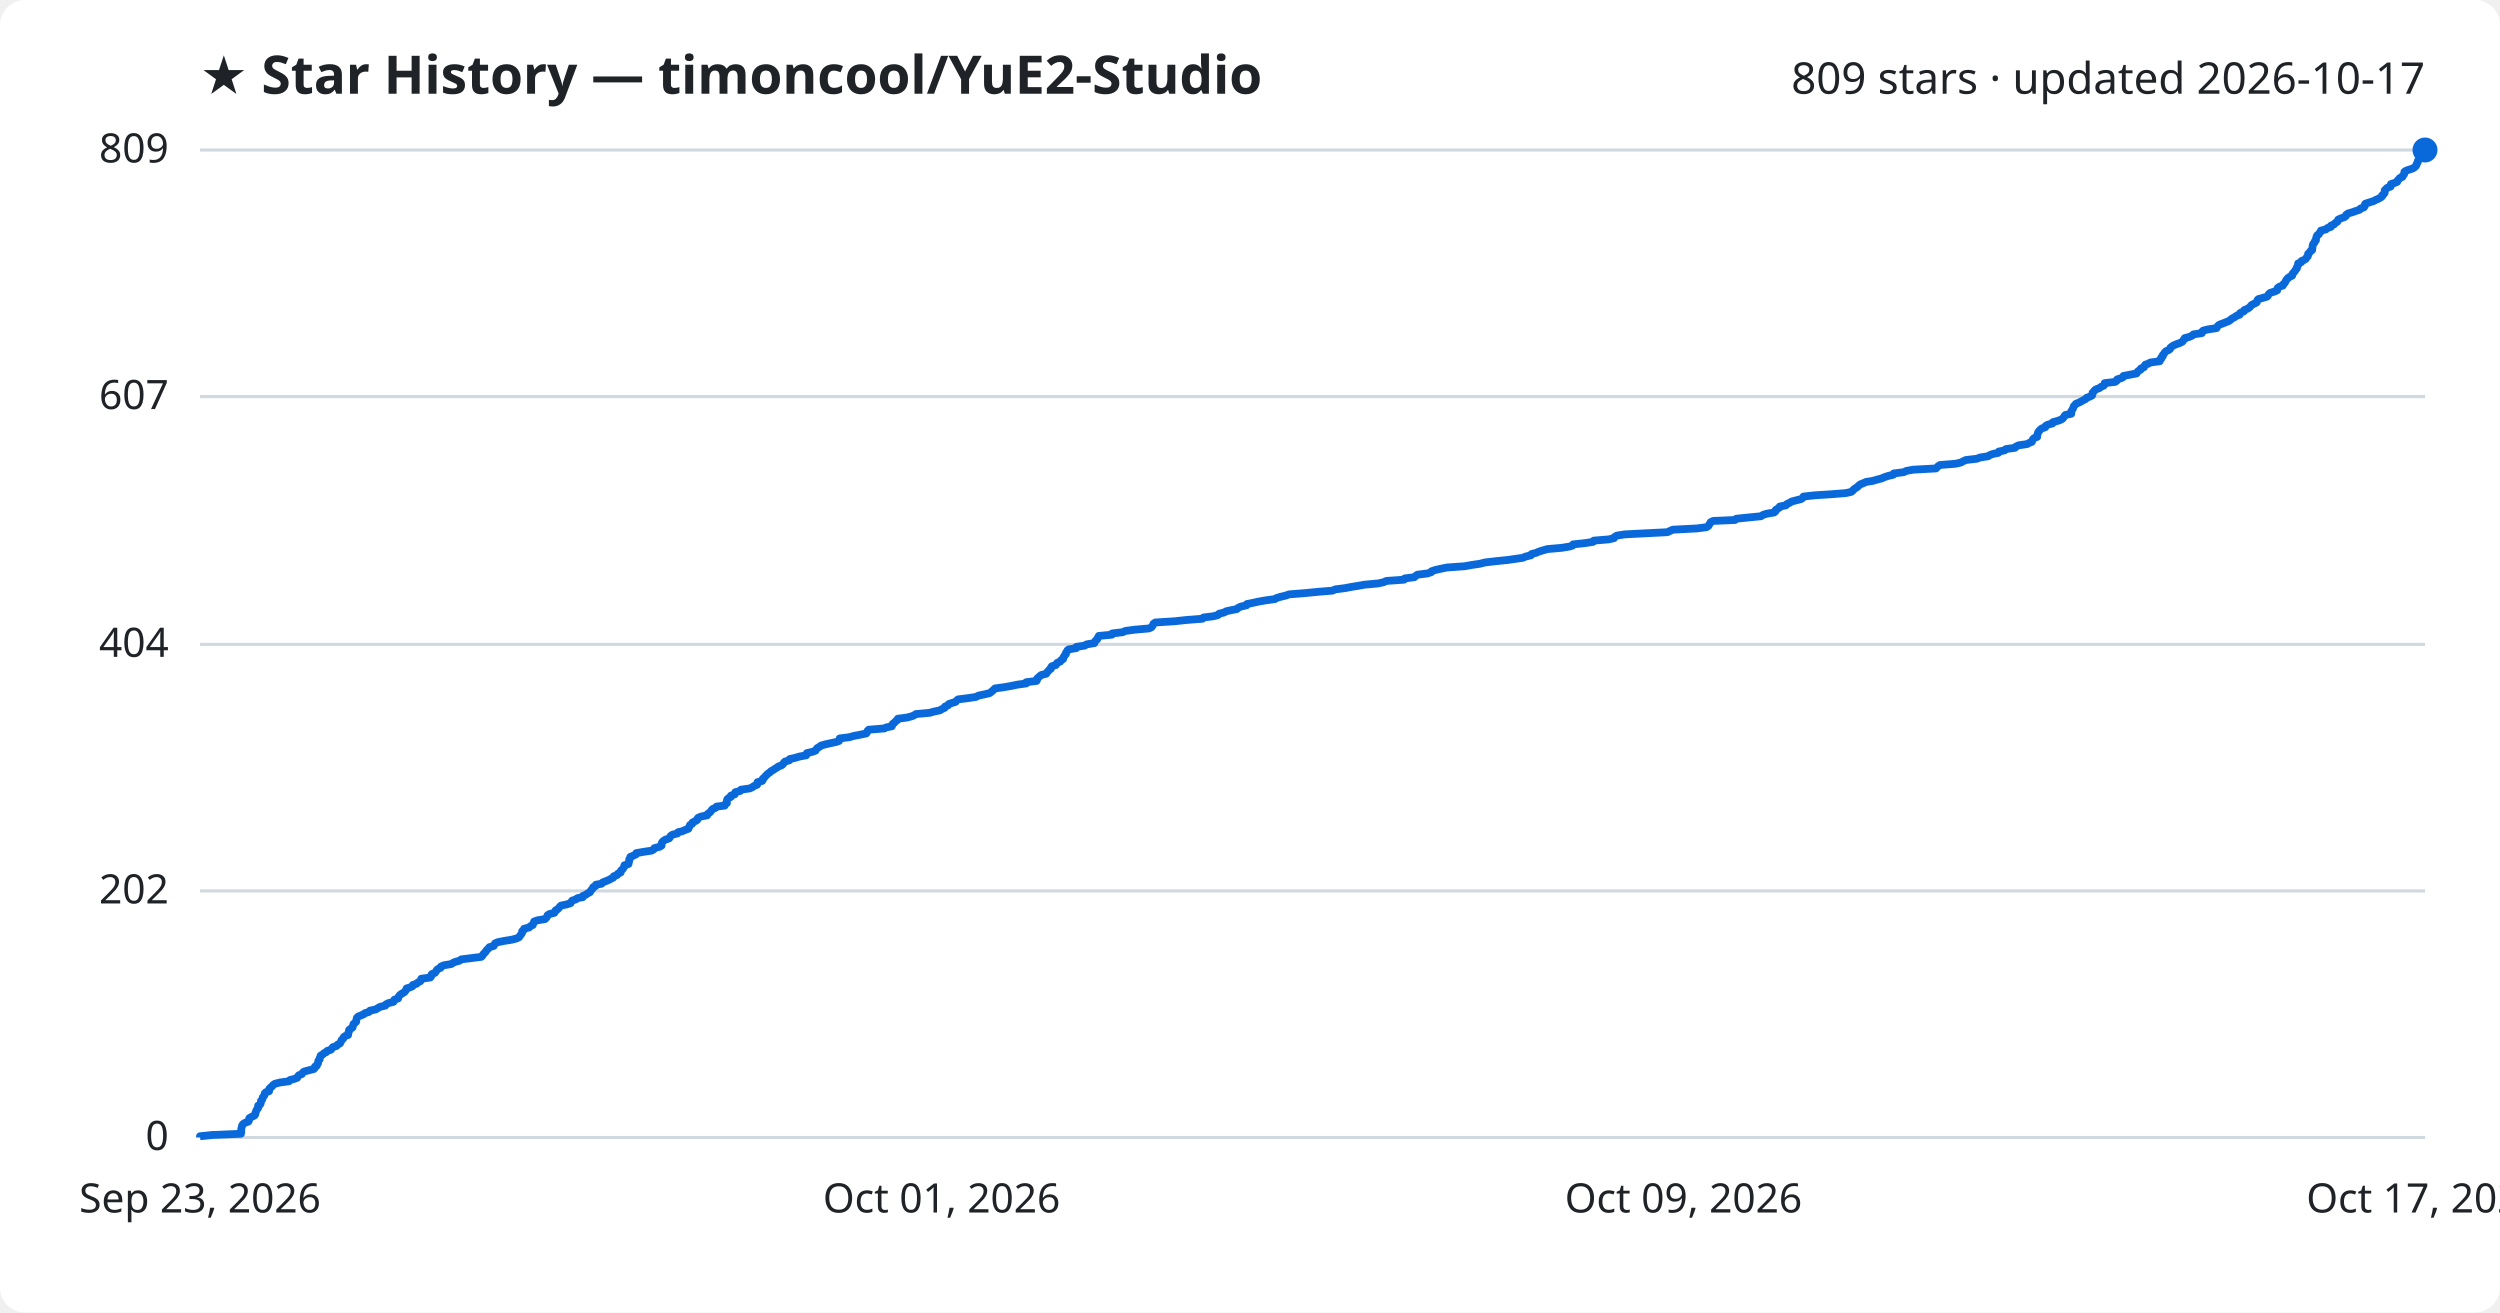
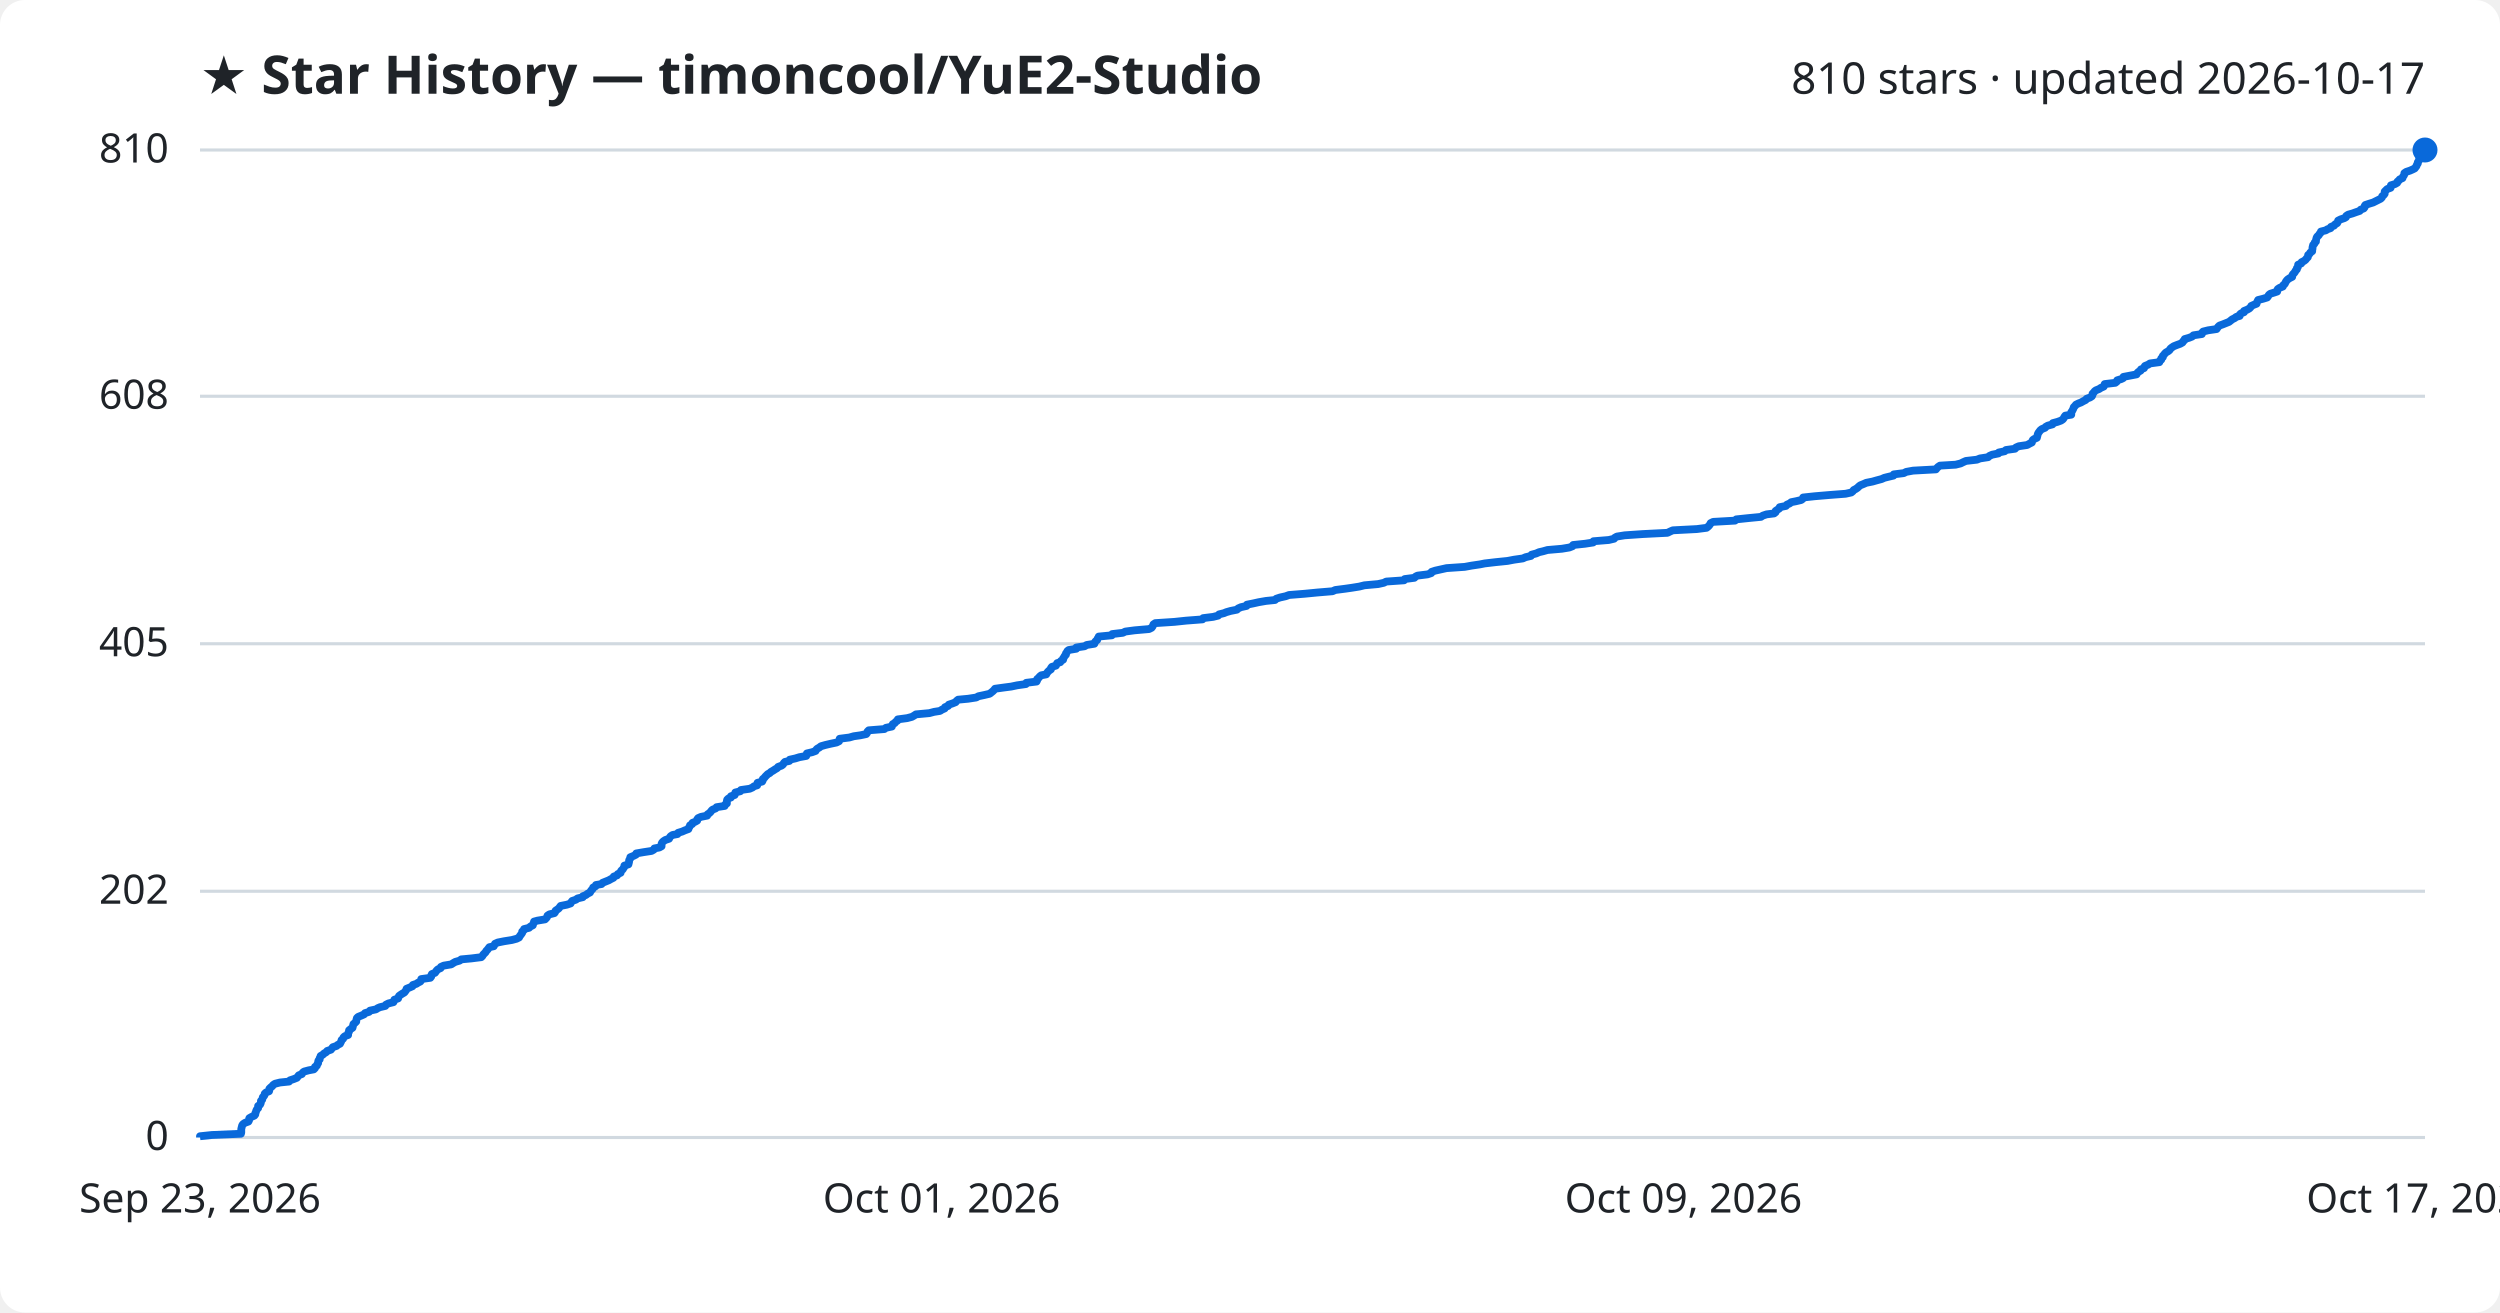
<svg xmlns="http://www.w3.org/2000/svg" viewBox="0 0 800 420" font-family="Segoe UI, sans-serif">
  <rect width="800" height="420" fill="#ffffff" rx="8" />
  <text x="64" y="30" fill="#1f2328" font-size="17" font-weight="700">★ Star History — timoncool/YuE2-Studio</text>
-   <text x="776" y="30" fill="#1f2328" font-size="14" text-anchor="end">809 stars · updated 2026-10-17</text>
+   <text x="776" y="30" fill="#1f2328" font-size="14" text-anchor="end">810 stars · updated 2026-10-17</text>
  <line x1="64" y1="364.0" x2="776" y2="364.0" stroke="#d1d9e0" stroke-width="1" />
  <text x="54" y="368.0" fill="#1f2328" font-size="13" text-anchor="end">0</text>
-   <line x1="64" y1="285.1" x2="776" y2="285.1" stroke="#d1d9e0" stroke-width="1" />
-   <text x="54" y="289.1" fill="#1f2328" font-size="13" text-anchor="end">202</text>
-   <line x1="64" y1="206.2" x2="776" y2="206.2" stroke="#d1d9e0" stroke-width="1" />
-   <text x="54" y="210.2" fill="#1f2328" font-size="13" text-anchor="end">404</text>
-   <line x1="64" y1="126.9" x2="776" y2="126.9" stroke="#d1d9e0" stroke-width="1" />
-   <text x="54" y="130.9" fill="#1f2328" font-size="13" text-anchor="end">607</text>
+   <line x1="64" y1="285.2" x2="776" y2="285.2" stroke="#d1d9e0" stroke-width="1" />
+   <text x="54" y="289.2" fill="#1f2328" font-size="13" text-anchor="end">202</text>
+   <line x1="64" y1="206.0" x2="776" y2="206.0" stroke="#d1d9e0" stroke-width="1" />
+   <text x="54" y="210.0" fill="#1f2328" font-size="13" text-anchor="end">405</text>
+   <line x1="64" y1="126.8" x2="776" y2="126.8" stroke="#d1d9e0" stroke-width="1" />
+   <text x="54" y="130.8" fill="#1f2328" font-size="13" text-anchor="end">608</text>
  <line x1="64" y1="48.0" x2="776" y2="48.0" stroke="#d1d9e0" stroke-width="1" />
-   <text x="54" y="52.0" fill="#1f2328" font-size="13" text-anchor="end">809</text>
-   <path d="M64.0,364.0 L64.0,363.6 L67.8,363.2 L77.1,362.8 L77.2,362.4 L77.2,362.0 L77.2,361.7 L77.2,361.3 L77.3,360.9 L77.4,360.5 L77.5,360.1 L77.8,359.7 L78.4,359.3 L79.5,358.9 L79.7,358.5 L79.7,358.1 L79.8,357.8 L80.5,357.4 L81.4,357.0 L81.7,356.6 L81.7,356.2 L81.9,355.8 L82.0,355.4 L82.2,355.0 L82.6,354.6 L82.6,354.2 L82.6,353.8 L83.2,353.5 L83.4,353.1 L83.5,352.7 L83.5,352.3 L83.9,351.9 L84.0,351.5 L84.1,351.1 L84.5,350.7 L84.7,350.3 L84.7,349.9 L85.1,349.5 L86.1,349.2 L86.2,348.8 L86.2,348.4 L86.6,348.0 L87.1,347.6 L87.4,347.2 L88.0,346.8 L89.6,346.4 L92.5,346.0 L92.8,345.6 L94.0,345.3 L95.1,344.9 L95.3,344.5 L95.6,344.1 L96.6,343.7 L96.8,343.3 L97.3,342.9 L98.8,342.5 L100.4,342.1 L100.8,341.7 L100.8,341.3 L101.4,341.0 L101.5,340.6 L101.8,340.2 L101.8,339.8 L101.9,339.4 L102.3,339.0 L102.3,338.6 L102.5,338.2 L102.6,337.8 L103.3,337.4 L103.7,337.0 L104.4,336.7 L104.7,336.3 L105.9,335.9 L106.2,335.5 L106.5,335.1 L107.7,334.7 L108.0,334.3 L108.8,333.9 L109.0,333.5 L109.2,333.1 L109.3,332.8 L109.8,332.4 L109.9,332.0 L110.3,331.6 L111.4,331.2 L111.4,330.8 L111.5,330.4 L111.7,330.0 L111.7,329.6 L112.2,329.2 L112.8,328.8 L112.9,328.5 L113.0,328.1 L113.1,327.7 L113.6,327.3 L114.0,326.9 L114.0,326.5 L114.1,326.1 L114.2,325.7 L114.6,325.3 L115.6,324.9 L116.5,324.5 L116.8,324.2 L118.1,323.8 L118.4,323.4 L120.3,323.0 L120.9,322.6 L121.6,322.2 L123.3,321.8 L123.5,321.4 L124.3,321.0 L125.9,320.6 L126.1,320.3 L126.2,319.9 L127.4,319.5 L127.5,319.1 L127.7,318.7 L128.1,318.3 L128.7,317.9 L129.4,317.5 L129.7,317.1 L130.0,316.7 L130.1,316.3 L131.1,316.0 L132.0,315.6 L132.1,315.2 L133.3,314.8 L133.7,314.4 L134.5,314.0 L134.8,313.6 L134.8,313.2 L137.7,312.8 L138.0,312.4 L138.0,312.0 L138.2,311.7 L139.2,311.3 L139.5,310.9 L139.7,310.5 L140.1,310.1 L141.0,309.7 L141.1,309.3 L142.0,308.9 L144.4,308.5 L145.0,308.1 L145.7,307.8 L147.1,307.4 L147.6,307.0 L150.8,306.6 L154.0,306.2 L154.4,305.8 L154.6,305.4 L155.0,305.0 L155.4,304.6 L155.6,304.2 L156.0,303.8 L156.3,303.5 L156.6,303.1 L158.0,302.7 L158.2,302.3 L158.4,301.9 L159.3,301.5 L161.3,301.1 L163.8,300.7 L165.3,300.3 L166.1,299.9 L166.3,299.6 L166.6,299.2 L166.9,298.8 L167.1,298.4 L167.1,298.0 L167.6,297.6 L167.7,297.2 L169.3,296.8 L169.7,296.4 L170.5,296.0 L170.6,295.6 L170.8,295.3 L170.9,294.9 L172.0,294.5 L174.4,294.1 L174.8,293.7 L175.1,293.3 L175.2,292.9 L175.8,292.5 L177.4,292.1 L177.7,291.7 L177.8,291.3 L178.4,291.0 L178.8,290.6 L179.1,290.2 L179.5,289.8 L181.4,289.4 L182.6,289.0 L182.8,288.6 L183.1,288.2 L184.3,287.8 L184.8,287.4 L186.5,287.1 L186.5,286.7 L187.5,286.3 L188.0,285.9 L188.8,285.5 L189.0,285.1 L189.3,284.7 L189.7,284.3 L189.8,283.9 L190.6,283.5 L190.7,283.1 L192.5,282.8 L192.8,282.4 L193.8,282.0 L194.8,281.6 L195.5,281.2 L196.3,280.8 L196.4,280.4 L197.5,280.0 L197.7,279.6 L198.6,279.2 L198.6,278.8 L198.8,278.5 L199.3,278.1 L199.5,277.7 L199.8,277.3 L199.8,276.9 L201.1,276.5 L201.2,276.1 L201.3,275.7 L201.3,275.3 L201.4,274.9 L201.7,274.6 L201.7,274.2 L202.7,273.8 L203.5,273.4 L203.6,273.0 L205.9,272.6 L208.5,272.2 L209.2,271.8 L209.4,271.4 L211.0,271.0 L211.7,270.6 L211.7,270.3 L211.7,269.9 L211.9,269.5 L212.3,269.1 L212.9,268.7 L214.1,268.3 L214.4,267.9 L214.6,267.5 L215.2,267.1 L216.8,266.7 L217.0,266.3 L218.3,266.0 L219.2,265.6 L220.3,265.2 L220.4,264.8 L220.7,264.4 L220.8,264.0 L221.5,263.6 L221.6,263.2 L222.4,262.8 L223.1,262.4 L223.1,262.1 L223.4,261.7 L224.3,261.3 L226.3,260.9 L226.4,260.5 L227.0,260.1 L227.4,259.7 L227.7,259.3 L228.0,258.9 L229.0,258.5 L229.3,258.1 L231.9,257.8 L232.0,257.4 L232.6,257.0 L232.6,256.6 L232.6,256.2 L232.7,255.8 L233.1,255.4 L233.9,255.0 L233.9,254.6 L235.1,254.2 L235.2,253.8 L235.3,253.5 L236.9,253.1 L237.1,252.7 L239.9,252.3 L240.8,251.9 L241.3,251.5 L242.3,251.1 L242.4,250.7 L242.4,250.3 L243.9,249.9 L244.1,249.6 L244.1,249.2 L244.6,248.8 L244.9,248.4 L245.3,248.0 L245.7,247.6 L246.3,247.2 L246.7,246.8 L247.4,246.4 L248.0,246.0 L248.7,245.6 L249.0,245.3 L250.1,244.9 L250.6,244.5 L250.8,244.1 L251.2,243.7 L252.6,243.3 L252.7,242.9 L254.5,242.5 L255.8,242.1 L258.0,241.7 L258.1,241.3 L258.2,241.0 L259.9,240.6 L261.0,240.2 L261.2,239.8 L261.5,239.4 L262.2,239.0 L262.7,238.6 L264.1,238.2 L265.9,237.8 L267.7,237.4 L268.5,237.1 L268.6,236.7 L268.7,236.3 L271.8,235.9 L273.2,235.5 L275.3,235.1 L277.2,234.7 L277.5,234.3 L277.6,233.9 L278.0,233.5 L283.0,233.1 L283.5,232.8 L285.4,232.4 L285.5,232.0 L285.7,231.6 L286.3,231.2 L286.6,230.8 L287.2,230.4 L287.3,230.0 L290.3,229.6 L291.8,229.2 L292.5,228.9 L293.1,228.5 L297.5,228.1 L298.9,227.7 L300.8,227.3 L301.4,226.9 L302.3,226.5 L302.4,226.1 L303.4,225.7 L303.6,225.3 L304.8,224.9 L305.8,224.6 L306.1,224.2 L306.6,223.8 L309.8,223.4 L312.4,223.0 L313.1,222.6 L315.0,222.2 L316.7,221.8 L317.2,221.4 L317.7,221.0 L318.1,220.6 L318.4,220.3 L321.3,219.9 L323.6,219.5 L325.5,219.1 L328.4,218.7 L328.4,218.3 L331.7,217.9 L331.9,217.5 L331.9,217.1 L332.4,216.7 L332.7,216.4 L333.2,216.0 L334.8,215.6 L335.0,215.2 L335.4,214.8 L335.7,214.4 L336.3,214.0 L336.3,213.6 L336.6,213.2 L337.9,212.8 L338.1,212.4 L338.3,212.1 L339.3,211.7 L339.5,211.3 L340.2,210.9 L340.2,210.5 L340.5,210.1 L340.7,209.7 L341.1,209.3 L341.1,208.9 L341.4,208.5 L341.6,208.1 L342.0,207.8 L344.4,207.4 L344.4,207.0 L347.1,206.6 L347.7,206.2 L350.2,205.8 L350.3,205.4 L350.6,205.0 L351.1,204.6 L351.2,204.2 L351.5,203.9 L351.6,203.5 L355.8,203.1 L355.9,202.7 L359.3,202.3 L360.1,201.9 L363.1,201.5 L367.7,201.1 L368.5,200.7 L368.8,200.3 L369.0,199.9 L369.1,199.6 L369.7,199.2 L375.9,198.8 L379.6,198.4 L384.8,198.0 L385.1,197.6 L388.3,197.2 L389.8,196.8 L390.1,196.4 L391.7,196.0 L392.4,195.6 L393.8,195.3 L395.8,194.9 L396.2,194.5 L397.1,194.1 L398.9,193.7 L399.0,193.3 L401.0,192.9 L402.8,192.5 L405.1,192.1 L408.0,191.7 L408.4,191.4 L409.7,191.0 L411.4,190.6 L412.5,190.2 L417.5,189.8 L421.6,189.4 L426.4,189.0 L427.3,188.6 L430.4,188.2 L432.5,187.8 L435.0,187.4 L436.6,187.1 L441.0,186.7 L442.8,186.3 L443.6,185.9 L449.3,185.5 L449.5,185.1 L452.6,184.7 L453.0,184.3 L453.6,183.9 L456.8,183.5 L458.0,183.1 L458.1,182.8 L459.3,182.4 L461.1,182.0 L463.0,181.6 L468.7,181.2 L470.9,180.8 L473.6,180.4 L475.1,180.0 L478.5,179.6 L482.4,179.2 L484.5,178.9 L487.3,178.5 L488.2,178.1 L489.9,177.7 L490.1,177.3 L491.6,176.9 L492.5,176.5 L493.8,176.1 L495.2,175.7 L499.8,175.3 L502.2,174.9 L503.2,174.6 L503.4,174.2 L507.2,173.8 L509.8,173.4 L510.0,173.0 L514.8,172.6 L516.5,172.2 L516.7,171.8 L517.4,171.4 L519.9,171.0 L525.7,170.7 L533.6,170.3 L534.4,169.9 L535.3,169.5 L543.0,169.1 L546.1,168.7 L546.7,168.3 L546.9,167.9 L547.2,167.5 L547.4,167.1 L548.2,166.7 L555.2,166.4 L555.6,166.0 L559.4,165.6 L563.5,165.2 L564.1,164.8 L565.3,164.4 L567.7,164.0 L568.2,163.6 L568.2,163.2 L568.8,162.8 L569.5,162.4 L569.5,162.1 L571.5,161.7 L571.8,161.3 L572.7,160.9 L573.3,160.5 L574.8,160.1 L576.4,159.7 L576.9,159.3 L577.1,158.9 L580.7,158.5 L585.4,158.2 L590.6,157.8 L592.4,157.4 L592.9,157.0 L593.2,156.6 L593.8,156.2 L594.4,155.8 L594.8,155.4 L595.3,155.0 L596.3,154.6 L597.2,154.2 L599.2,153.9 L600.6,153.5 L602.1,153.1 L603.0,152.7 L604.2,152.3 L605.9,151.9 L606.0,151.5 L609.2,151.1 L610.0,150.7 L612.2,150.3 L619.5,149.9 L619.8,149.6 L620.2,149.2 L620.8,148.8 L625.8,148.4 L627.5,148.0 L628.2,147.6 L629.1,147.2 L632.6,146.8 L633.6,146.4 L636.2,146.0 L636.6,145.7 L637.6,145.3 L639.5,144.9 L639.6,144.5 L641.5,144.1 L641.9,143.7 L644.8,143.3 L645.1,142.9 L646.0,142.5 L648.7,142.1 L649.4,141.7 L650.2,141.4 L650.3,141.0 L650.5,140.6 L650.9,140.2 L651.9,139.8 L651.9,139.4 L652.0,139.0 L652.1,138.6 L652.3,138.2 L652.6,137.8 L653.0,137.4 L653.4,137.1 L654.5,136.7 L654.6,136.3 L655.3,135.9 L656.8,135.5 L656.9,135.1 L658.4,134.7 L659.5,134.3 L660.1,133.9 L660.4,133.5 L660.6,133.2 L660.9,132.8 L662.8,132.4 L662.8,132.0 L662.8,131.6 L663.1,131.2 L663.3,130.8 L663.5,130.4 L663.6,130.0 L664.0,129.6 L664.3,129.2 L665.1,128.9 L665.9,128.5 L666.6,128.1 L667.4,127.7 L667.7,127.3 L668.8,126.9 L669.5,126.5 L669.6,126.1 L669.6,125.7 L670.0,125.3 L670.3,124.9 L670.7,124.6 L671.8,124.2 L672.3,123.8 L673.2,123.4 L673.5,123.0 L673.5,122.6 L676.9,122.2 L677.4,121.8 L677.5,121.4 L678.8,121.0 L679.4,120.7 L679.5,120.3 L681.6,119.9 L683.7,119.5 L683.9,119.1 L684.3,118.7 L685.0,118.3 L685.1,117.9 L686.1,117.5 L686.2,117.1 L686.5,116.7 L687.4,116.4 L688.1,116.0 L691.1,115.6 L691.1,115.2 L691.6,114.8 L691.6,114.4 L692.1,114.0 L692.1,113.6 L692.5,113.2 L692.7,112.8 L693.1,112.4 L693.8,112.1 L694.4,111.7 L694.5,111.3 L695.0,110.9 L695.6,110.5 L696.6,110.1 L697.7,109.7 L698.4,109.3 L698.6,108.9 L699.1,108.5 L699.1,108.2 L700.6,107.8 L701.5,107.4 L701.9,107.0 L704.6,106.6 L704.6,106.2 L705.0,105.8 L706.6,105.4 L709.3,105.0 L709.5,104.6 L709.8,104.2 L710.2,103.9 L711.3,103.5 L712.3,103.1 L713.3,102.7 L713.8,102.3 L714.3,101.9 L715.1,101.5 L715.6,101.1 L716.7,100.7 L716.7,100.3 L717.1,100.0 L718.1,99.6 L718.2,99.2 L719.2,98.8 L719.8,98.4 L720.2,98.0 L720.5,97.6 L721.3,97.2 L722.1,96.8 L722.3,96.4 L722.4,96.0 L722.7,95.7 L724.2,95.3 L725.5,94.9 L725.8,94.5 L726.0,94.1 L726.5,93.7 L727.8,93.3 L728.7,92.9 L728.7,92.5 L728.9,92.1 L729.5,91.7 L730.5,91.4 L730.6,91.0 L731.1,90.6 L731.3,90.2 L731.5,89.8 L731.8,89.4 L732.1,89.0 L732.7,88.6 L733.5,88.2 L733.5,87.8 L733.7,87.5 L734.1,87.1 L734.4,86.7 L734.6,86.3 L735.0,85.9 L735.0,85.5 L735.3,85.1 L735.4,84.7 L735.4,84.3 L736.4,83.9 L736.5,83.5 L737.3,83.2 L737.9,82.8 L738.1,82.4 L738.5,82.0 L738.6,81.6 L738.6,81.2 L739.1,80.8 L739.3,80.4 L739.9,80.0 L739.9,79.6 L740.0,79.2 L740.0,78.9 L740.1,78.5 L740.2,78.1 L740.6,77.7 L740.7,77.3 L741.1,76.9 L741.1,76.5 L741.2,76.1 L741.3,75.7 L741.5,75.3 L742.0,75.0 L742.2,74.6 L742.6,74.2 L742.7,73.8 L744.3,73.4 L744.7,73.0 L745.9,72.6 L745.9,72.2 L746.9,71.8 L747.2,71.4 L747.9,71.0 L748.1,70.7 L748.2,70.3 L749.0,69.9 L750.2,69.5 L750.7,69.1 L750.8,68.7 L751.4,68.3 L752.8,67.9 L753.9,67.5 L755.1,67.1 L755.4,66.7 L756.4,66.4 L756.7,66.0 L756.7,65.6 L756.9,65.2 L758.1,64.8 L759.4,64.4 L760.2,64.0 L761.1,63.6 L761.8,63.2 L762.3,62.8 L762.3,62.5 L762.8,62.1 L763.1,61.7 L763.1,61.3 L763.1,60.9 L763.5,60.5 L763.9,60.1 L765.0,59.7 L765.0,59.3 L765.1,58.9 L766.4,58.5 L767.1,58.2 L767.2,57.8 L767.6,57.4 L767.9,57.0 L768.8,56.6 L768.9,56.2 L769.3,55.8 L769.4,55.4 L769.4,55.0 L770.0,54.6 L771.2,54.2 L772.1,53.9 L772.7,53.5 L773.1,53.1 L773.3,52.7 L773.4,52.3 L773.7,51.9 L773.7,51.5 L774.0,51.1 L774.1,50.7 L774.2,50.3 L774.2,50.0 L774.5,49.6 L775.4,49.2 L775.7,48.8 L776.0,48.4 L776.0,48.0 L776.0,48.0" fill="none" stroke="#0969da" stroke-width="2.5" stroke-linejoin="round" />
+   <text x="54" y="52.0" fill="#1f2328" font-size="13" text-anchor="end">810</text>
+   <path d="M64.0,364.0 L64.0,363.6 L67.8,363.2 L77.1,362.8 L77.2,362.4 L77.2,362.0 L77.2,361.7 L77.2,361.3 L77.3,360.9 L77.4,360.5 L77.5,360.1 L77.8,359.7 L78.4,359.3 L79.5,358.9 L79.7,358.5 L79.7,358.1 L79.8,357.8 L80.5,357.4 L81.4,357.0 L81.7,356.6 L81.7,356.2 L81.9,355.8 L82.0,355.4 L82.2,355.0 L82.6,354.6 L82.6,354.2 L82.6,353.9 L83.2,353.5 L83.4,353.1 L83.5,352.7 L83.5,352.3 L83.9,351.9 L84.0,351.5 L84.1,351.1 L84.5,350.7 L84.7,350.3 L84.7,350.0 L85.1,349.6 L86.1,349.2 L86.2,348.8 L86.2,348.4 L86.6,348.0 L87.1,347.6 L87.4,347.2 L88.0,346.8 L89.6,346.4 L92.5,346.1 L92.8,345.7 L94.0,345.3 L95.0,344.9 L95.3,344.5 L95.6,344.1 L96.6,343.7 L96.8,343.3 L97.3,342.9 L98.8,342.5 L100.4,342.2 L100.8,341.8 L100.8,341.4 L101.4,341.0 L101.5,340.6 L101.8,340.2 L101.8,339.8 L101.9,339.4 L102.3,339.0 L102.3,338.6 L102.5,338.3 L102.6,337.9 L103.3,337.5 L103.7,337.1 L104.4,336.7 L104.7,336.3 L105.9,335.9 L106.2,335.5 L106.5,335.1 L107.7,334.7 L108.0,334.4 L108.8,334.0 L109.0,333.6 L109.2,333.2 L109.3,332.8 L109.8,332.4 L109.9,332.0 L110.3,331.6 L111.4,331.2 L111.4,330.8 L111.5,330.4 L111.7,330.1 L111.7,329.7 L112.2,329.3 L112.8,328.9 L112.9,328.5 L113.0,328.1 L113.1,327.7 L113.6,327.3 L114.0,326.9 L114.0,326.5 L114.1,326.2 L114.2,325.8 L114.6,325.4 L115.6,325.0 L116.5,324.6 L116.8,324.2 L118.1,323.8 L118.4,323.4 L120.3,323.0 L120.9,322.6 L121.6,322.3 L123.3,321.9 L123.5,321.5 L124.3,321.1 L125.9,320.7 L126.1,320.3 L126.2,319.9 L127.4,319.5 L127.5,319.1 L127.7,318.7 L128.1,318.4 L128.7,318.0 L129.4,317.6 L129.7,317.2 L130.0,316.8 L130.1,316.4 L131.1,316.0 L132.0,315.6 L132.1,315.2 L133.3,314.8 L133.7,314.5 L134.5,314.1 L134.8,313.7 L134.8,313.3 L137.7,312.9 L138.0,312.5 L138.0,312.1 L138.2,311.7 L139.2,311.3 L139.5,310.9 L139.7,310.6 L140.1,310.2 L141.0,309.8 L141.1,309.4 L142.0,309.0 L144.4,308.6 L145.0,308.2 L145.7,307.8 L147.1,307.4 L147.6,307.0 L150.8,306.7 L154.0,306.3 L154.4,305.9 L154.6,305.5 L155.0,305.1 L155.4,304.7 L155.6,304.3 L156.0,303.9 L156.3,303.5 L156.6,303.1 L158.0,302.8 L158.2,302.4 L158.4,302.0 L159.3,301.6 L161.3,301.2 L163.8,300.8 L165.3,300.4 L166.1,300.0 L166.3,299.6 L166.6,299.2 L166.9,298.8 L167.1,298.5 L167.1,298.1 L167.6,297.7 L167.7,297.3 L169.3,296.9 L169.7,296.5 L170.5,296.1 L170.6,295.7 L170.8,295.3 L170.9,294.9 L172.0,294.6 L174.4,294.2 L174.8,293.8 L175.1,293.4 L175.2,293.0 L175.8,292.6 L177.4,292.2 L177.7,291.8 L177.8,291.4 L178.4,291.0 L178.8,290.7 L179.1,290.3 L179.4,289.9 L181.4,289.5 L182.6,289.1 L182.8,288.7 L183.1,288.3 L184.3,287.9 L184.8,287.5 L186.5,287.1 L186.5,286.8 L187.5,286.4 L188.0,286.0 L188.8,285.6 L189.0,285.2 L189.3,284.8 L189.7,284.4 L189.8,284.0 L190.6,283.6 L190.7,283.2 L192.5,282.9 L192.8,282.5 L193.8,282.1 L194.8,281.7 L195.5,281.3 L196.3,280.9 L196.4,280.5 L197.5,280.1 L197.7,279.7 L198.6,279.3 L198.6,279.0 L198.8,278.6 L199.3,278.2 L199.5,277.8 L199.8,277.4 L199.8,277.0 L201.1,276.6 L201.2,276.2 L201.3,275.8 L201.3,275.4 L201.4,275.1 L201.7,274.7 L201.7,274.3 L202.7,273.9 L203.5,273.5 L203.6,273.1 L205.9,272.7 L208.5,272.3 L209.2,271.9 L209.4,271.5 L211.0,271.2 L211.7,270.8 L211.7,270.4 L211.7,270.0 L211.9,269.6 L212.3,269.2 L212.9,268.8 L214.1,268.4 L214.3,268.0 L214.6,267.6 L215.2,267.2 L216.8,266.9 L217.0,266.5 L218.3,266.1 L219.2,265.7 L220.3,265.3 L220.4,264.9 L220.7,264.5 L220.8,264.1 L221.5,263.7 L221.6,263.3 L222.4,263.0 L223.1,262.6 L223.1,262.2 L223.4,261.8 L224.3,261.4 L226.3,261.0 L226.4,260.6 L227.0,260.2 L227.4,259.8 L227.7,259.4 L228.0,259.1 L229.0,258.7 L229.3,258.3 L231.9,257.9 L232.0,257.5 L232.6,257.1 L232.6,256.7 L232.6,256.3 L232.7,255.9 L233.1,255.5 L233.9,255.2 L233.9,254.8 L235.1,254.4 L235.2,254.0 L235.3,253.6 L236.9,253.2 L237.1,252.8 L239.9,252.4 L240.8,252.0 L241.3,251.6 L242.3,251.3 L242.4,250.9 L242.4,250.5 L243.9,250.1 L244.1,249.7 L244.1,249.3 L244.6,248.9 L244.9,248.5 L245.3,248.1 L245.7,247.7 L246.3,247.4 L246.7,247.0 L247.4,246.6 L248.0,246.2 L248.7,245.8 L249.0,245.4 L250.1,245.0 L250.6,244.6 L250.8,244.2 L251.2,243.8 L252.6,243.5 L252.7,243.1 L254.5,242.7 L255.8,242.3 L258.0,241.9 L258.1,241.5 L258.2,241.1 L259.9,240.7 L261.0,240.3 L261.2,239.9 L261.5,239.6 L262.2,239.2 L262.7,238.8 L264.1,238.4 L265.8,238.0 L267.7,237.6 L268.5,237.2 L268.6,236.8 L268.7,236.4 L271.8,236.0 L273.2,235.6 L275.3,235.3 L277.2,234.9 L277.5,234.5 L277.6,234.1 L278.0,233.7 L283.0,233.3 L283.5,232.9 L285.4,232.5 L285.5,232.1 L285.7,231.7 L286.3,231.4 L286.6,231.0 L287.2,230.6 L287.3,230.2 L290.3,229.8 L291.8,229.4 L292.5,229.0 L293.1,228.6 L297.4,228.2 L298.9,227.8 L300.8,227.5 L301.4,227.1 L302.3,226.7 L302.4,226.3 L303.4,225.9 L303.6,225.5 L304.8,225.1 L305.8,224.7 L306.1,224.3 L306.6,223.9 L309.8,223.6 L312.4,223.2 L313.1,222.8 L315.0,222.4 L316.7,222.0 L317.2,221.6 L317.7,221.2 L318.1,220.8 L318.4,220.4 L321.3,220.0 L323.6,219.7 L325.5,219.3 L328.3,218.9 L328.4,218.5 L331.7,218.1 L331.9,217.7 L331.9,217.3 L332.4,216.9 L332.7,216.5 L333.2,216.1 L334.8,215.8 L335.0,215.4 L335.3,215.0 L335.7,214.6 L336.3,214.2 L336.3,213.8 L336.6,213.4 L337.9,213.0 L338.1,212.6 L338.3,212.2 L339.3,211.9 L339.5,211.5 L340.2,211.1 L340.2,210.7 L340.5,210.3 L340.7,209.9 L341.1,209.5 L341.1,209.1 L341.4,208.7 L341.6,208.3 L342.0,208.0 L344.4,207.6 L344.4,207.2 L347.1,206.8 L347.7,206.4 L350.2,206.0 L350.3,205.6 L350.6,205.2 L351.1,204.8 L351.2,204.4 L351.5,204.0 L351.6,203.7 L355.8,203.3 L355.9,202.9 L359.3,202.5 L360.1,202.1 L363.1,201.7 L367.7,201.3 L368.5,200.9 L368.8,200.5 L369.0,200.1 L369.1,199.8 L369.7,199.4 L375.8,199.0 L379.6,198.6 L384.8,198.2 L385.0,197.8 L388.2,197.4 L389.8,197.0 L390.1,196.6 L391.7,196.2 L392.4,195.9 L393.8,195.5 L395.8,195.1 L396.2,194.7 L397.1,194.3 L398.9,193.9 L399.0,193.5 L401.0,193.1 L402.8,192.7 L405.1,192.3 L408.0,192.0 L408.4,191.6 L409.6,191.2 L411.4,190.8 L412.5,190.4 L417.5,190.0 L421.6,189.6 L426.4,189.2 L427.3,188.8 L430.4,188.4 L432.5,188.1 L435.0,187.7 L436.6,187.3 L441.0,186.9 L442.8,186.5 L443.6,186.1 L449.3,185.7 L449.5,185.3 L452.6,184.9 L453.0,184.5 L453.6,184.2 L456.8,183.8 L458.0,183.4 L458.1,183.0 L459.3,182.6 L461.1,182.2 L462.9,181.8 L468.7,181.4 L470.9,181.0 L473.6,180.6 L475.1,180.3 L478.5,179.9 L482.4,179.5 L484.5,179.1 L487.3,178.7 L488.2,178.3 L489.9,177.9 L490.1,177.5 L491.6,177.1 L492.5,176.7 L493.8,176.4 L495.2,176.0 L499.8,175.6 L502.2,175.2 L503.2,174.8 L503.4,174.4 L507.2,174.0 L509.8,173.6 L509.9,173.2 L514.8,172.8 L516.5,172.4 L516.7,172.1 L517.4,171.7 L519.9,171.3 L525.7,170.9 L533.6,170.5 L534.4,170.1 L535.3,169.7 L543.0,169.3 L546.1,168.9 L546.6,168.5 L546.9,168.2 L547.2,167.8 L547.4,167.4 L548.2,167.0 L555.2,166.6 L555.6,166.2 L559.4,165.8 L563.5,165.4 L564.1,165.0 L565.3,164.6 L567.7,164.3 L568.2,163.9 L568.2,163.5 L568.8,163.1 L569.4,162.7 L569.5,162.3 L571.5,161.9 L571.8,161.5 L572.7,161.1 L573.2,160.7 L574.7,160.4 L576.4,160.0 L576.9,159.6 L577.0,159.2 L580.7,158.8 L585.4,158.4 L590.6,158.0 L592.4,157.6 L592.9,157.2 L593.2,156.8 L593.8,156.5 L594.4,156.1 L594.8,155.7 L595.3,155.3 L596.3,154.9 L597.2,154.5 L599.2,154.1 L600.6,153.7 L602.1,153.3 L603.0,152.9 L604.2,152.6 L605.9,152.2 L606.0,151.8 L609.2,151.4 L610.0,151.0 L612.2,150.6 L619.5,150.2 L619.8,149.8 L620.2,149.4 L620.8,149.0 L625.8,148.7 L627.4,148.3 L628.2,147.9 L629.1,147.5 L632.6,147.1 L633.6,146.7 L636.2,146.3 L636.6,145.9 L637.5,145.5 L639.5,145.1 L639.6,144.8 L641.5,144.4 L641.9,144.0 L644.8,143.6 L645.1,143.2 L646.0,142.8 L648.7,142.4 L649.4,142.0 L650.2,141.6 L650.3,141.2 L650.5,140.8 L650.9,140.5 L651.8,140.1 L651.9,139.7 L652.0,139.3 L652.1,138.9 L652.3,138.5 L652.6,138.1 L652.9,137.7 L653.4,137.3 L654.4,136.9 L654.6,136.6 L655.3,136.2 L656.8,135.8 L656.9,135.4 L658.4,135.0 L659.5,134.6 L660.1,134.2 L660.4,133.8 L660.6,133.4 L660.9,133.0 L662.8,132.7 L662.8,132.3 L662.8,131.9 L663.1,131.5 L663.3,131.1 L663.5,130.7 L663.6,130.3 L664.0,129.9 L664.3,129.5 L665.1,129.1 L665.9,128.8 L666.6,128.4 L667.4,128.0 L667.7,127.6 L668.8,127.2 L669.4,126.8 L669.6,126.4 L669.6,126.0 L670.0,125.6 L670.3,125.2 L670.7,124.9 L671.7,124.5 L672.3,124.1 L673.2,123.7 L673.4,123.3 L673.5,122.9 L676.9,122.5 L677.4,122.1 L677.5,121.7 L678.8,121.3 L679.4,121.0 L679.5,120.6 L681.6,120.2 L683.7,119.8 L683.9,119.4 L684.3,119.0 L685.0,118.6 L685.1,118.2 L686.1,117.8 L686.2,117.4 L686.4,117.1 L687.4,116.7 L688.0,116.3 L691.0,115.9 L691.1,115.5 L691.6,115.1 L691.6,114.7 L692.1,114.3 L692.1,113.9 L692.5,113.5 L692.7,113.2 L693.1,112.8 L693.8,112.4 L694.3,112.0 L694.5,111.6 L695.0,111.2 L695.6,110.8 L696.6,110.4 L697.7,110.0 L698.4,109.6 L698.6,109.2 L699.0,108.9 L699.1,108.5 L700.5,108.1 L701.5,107.7 L701.9,107.3 L704.6,106.9 L704.6,106.5 L705.0,106.1 L706.6,105.7 L709.3,105.3 L709.5,105.0 L709.8,104.6 L710.2,104.2 L711.3,103.8 L712.3,103.4 L713.3,103.0 L713.8,102.6 L714.3,102.2 L715.1,101.8 L715.6,101.4 L716.7,101.1 L716.7,100.7 L717.1,100.3 L718.1,99.9 L718.1,99.5 L719.1,99.1 L719.8,98.7 L720.2,98.3 L720.4,97.9 L721.3,97.5 L722.1,97.2 L722.2,96.8 L722.4,96.4 L722.6,96.0 L724.2,95.6 L725.5,95.2 L725.8,94.8 L726.0,94.4 L726.5,94.0 L727.8,93.6 L728.7,93.3 L728.7,92.9 L728.9,92.5 L729.5,92.1 L730.5,91.7 L730.6,91.3 L731.1,90.9 L731.3,90.5 L731.5,90.1 L731.8,89.7 L732.1,89.4 L732.7,89.0 L733.5,88.6 L733.5,88.2 L733.7,87.8 L734.1,87.4 L734.4,87.0 L734.6,86.6 L735.0,86.2 L735.0,85.8 L735.3,85.5 L735.4,85.1 L735.4,84.7 L736.4,84.3 L736.5,83.9 L737.3,83.5 L737.8,83.1 L738.1,82.7 L738.5,82.3 L738.6,81.9 L738.6,81.6 L739.1,81.2 L739.3,80.8 L739.9,80.4 L739.9,80.0 L740.0,79.6 L740.0,79.2 L740.1,78.8 L740.2,78.4 L740.6,78.0 L740.7,77.6 L741.1,77.3 L741.1,76.9 L741.2,76.5 L741.3,76.1 L741.5,75.7 L742.0,75.3 L742.2,74.9 L742.6,74.5 L742.7,74.1 L744.3,73.7 L744.7,73.4 L745.8,73.0 L745.9,72.6 L746.9,72.2 L747.2,71.8 L747.9,71.4 L748.1,71.0 L748.2,70.6 L749.0,70.2 L750.2,69.8 L750.7,69.5 L750.8,69.1 L751.4,68.7 L752.8,68.3 L753.9,67.9 L755.1,67.5 L755.4,67.1 L756.4,66.7 L756.7,66.3 L756.7,65.9 L756.9,65.6 L758.1,65.2 L759.4,64.8 L760.2,64.4 L761.0,64.0 L761.8,63.6 L762.2,63.2 L762.3,62.8 L762.8,62.4 L763.1,62.0 L763.1,61.7 L763.1,61.3 L763.5,60.9 L763.9,60.5 L765.0,60.1 L765.0,59.7 L765.1,59.3 L766.4,58.9 L767.1,58.5 L767.2,58.1 L767.6,57.8 L767.9,57.4 L768.8,57.0 L768.9,56.6 L769.2,56.2 L769.4,55.8 L769.4,55.4 L770.0,55.0 L771.2,54.6 L772.1,54.2 L772.7,53.9 L773.0,53.5 L773.3,53.1 L773.4,52.7 L773.7,52.3 L773.7,51.9 L774.0,51.5 L774.1,51.1 L774.2,50.7 L774.2,50.3 L774.5,50.0 L775.4,49.6 L775.7,49.2 L776.0,48.8 L776.0,48.4 L776.0,48.0 L776.0,48.0" fill="none" stroke="#0969da" stroke-width="2.5" stroke-linejoin="round" />
  <circle cx="776.0" cy="48.0" r="4" fill="#0969da" />
  <text x="64.0" y="388" fill="#1f2328" font-size="13" text-anchor="middle">Sep 23, 2026</text>
  <text x="301.3" y="388" fill="#1f2328" font-size="13" text-anchor="middle">Oct 01, 2026</text>
  <text x="538.7" y="388" fill="#1f2328" font-size="13" text-anchor="middle">Oct 09, 2026</text>
  <text x="776.0" y="388" fill="#1f2328" font-size="13" text-anchor="middle">Oct 17, 2026</text>
</svg>
